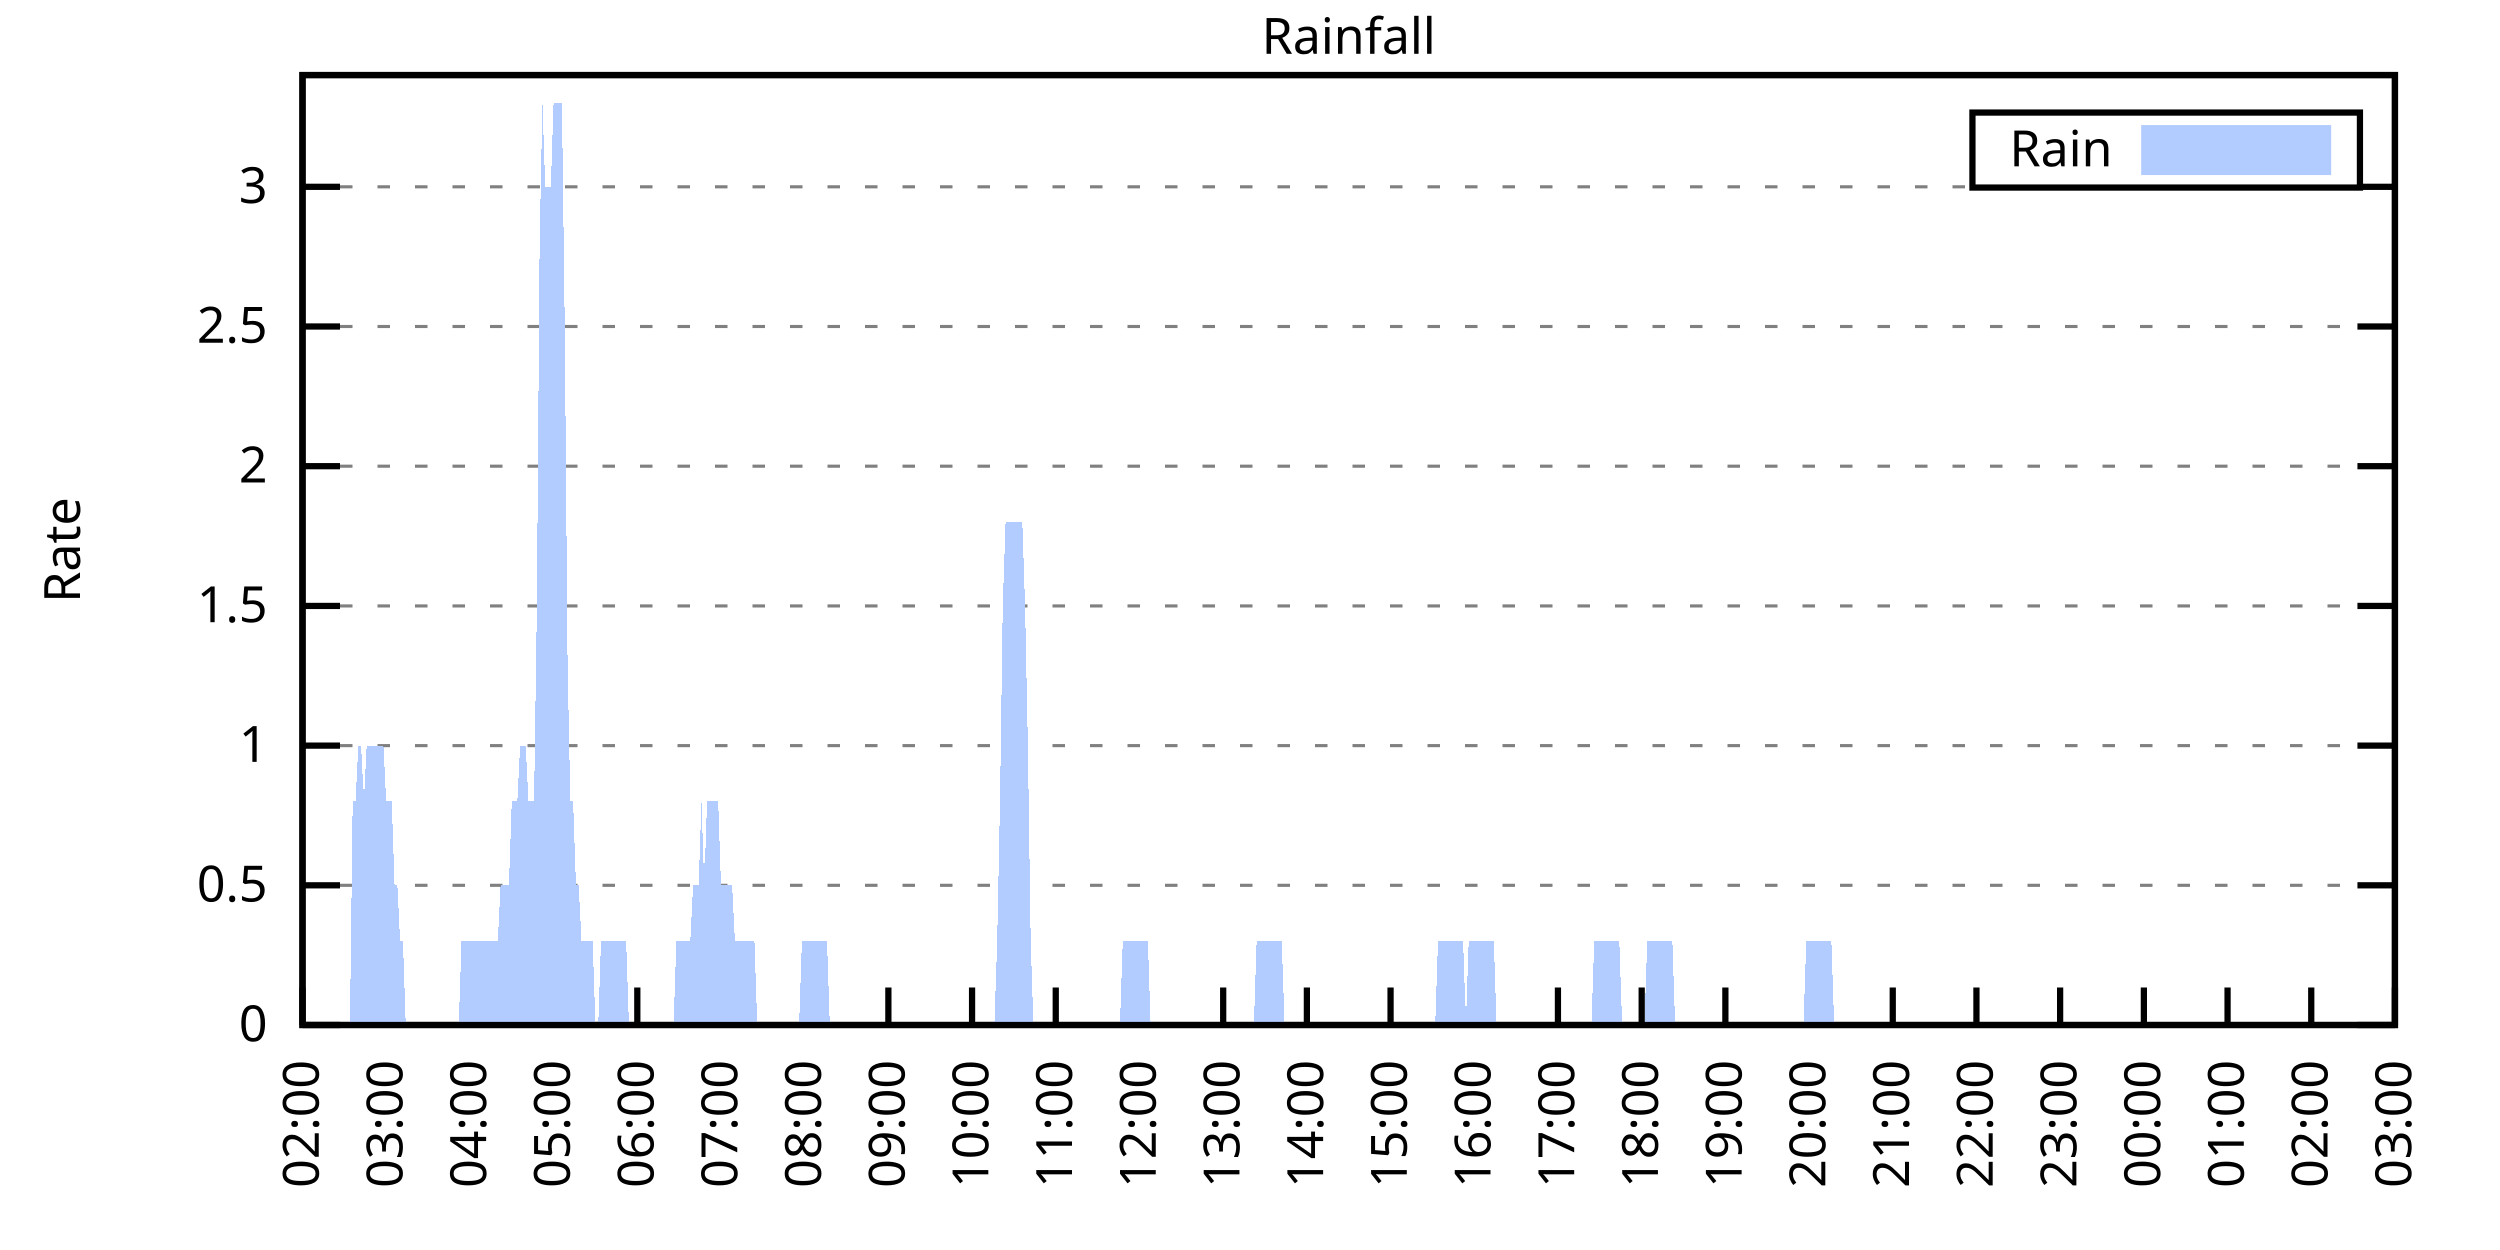
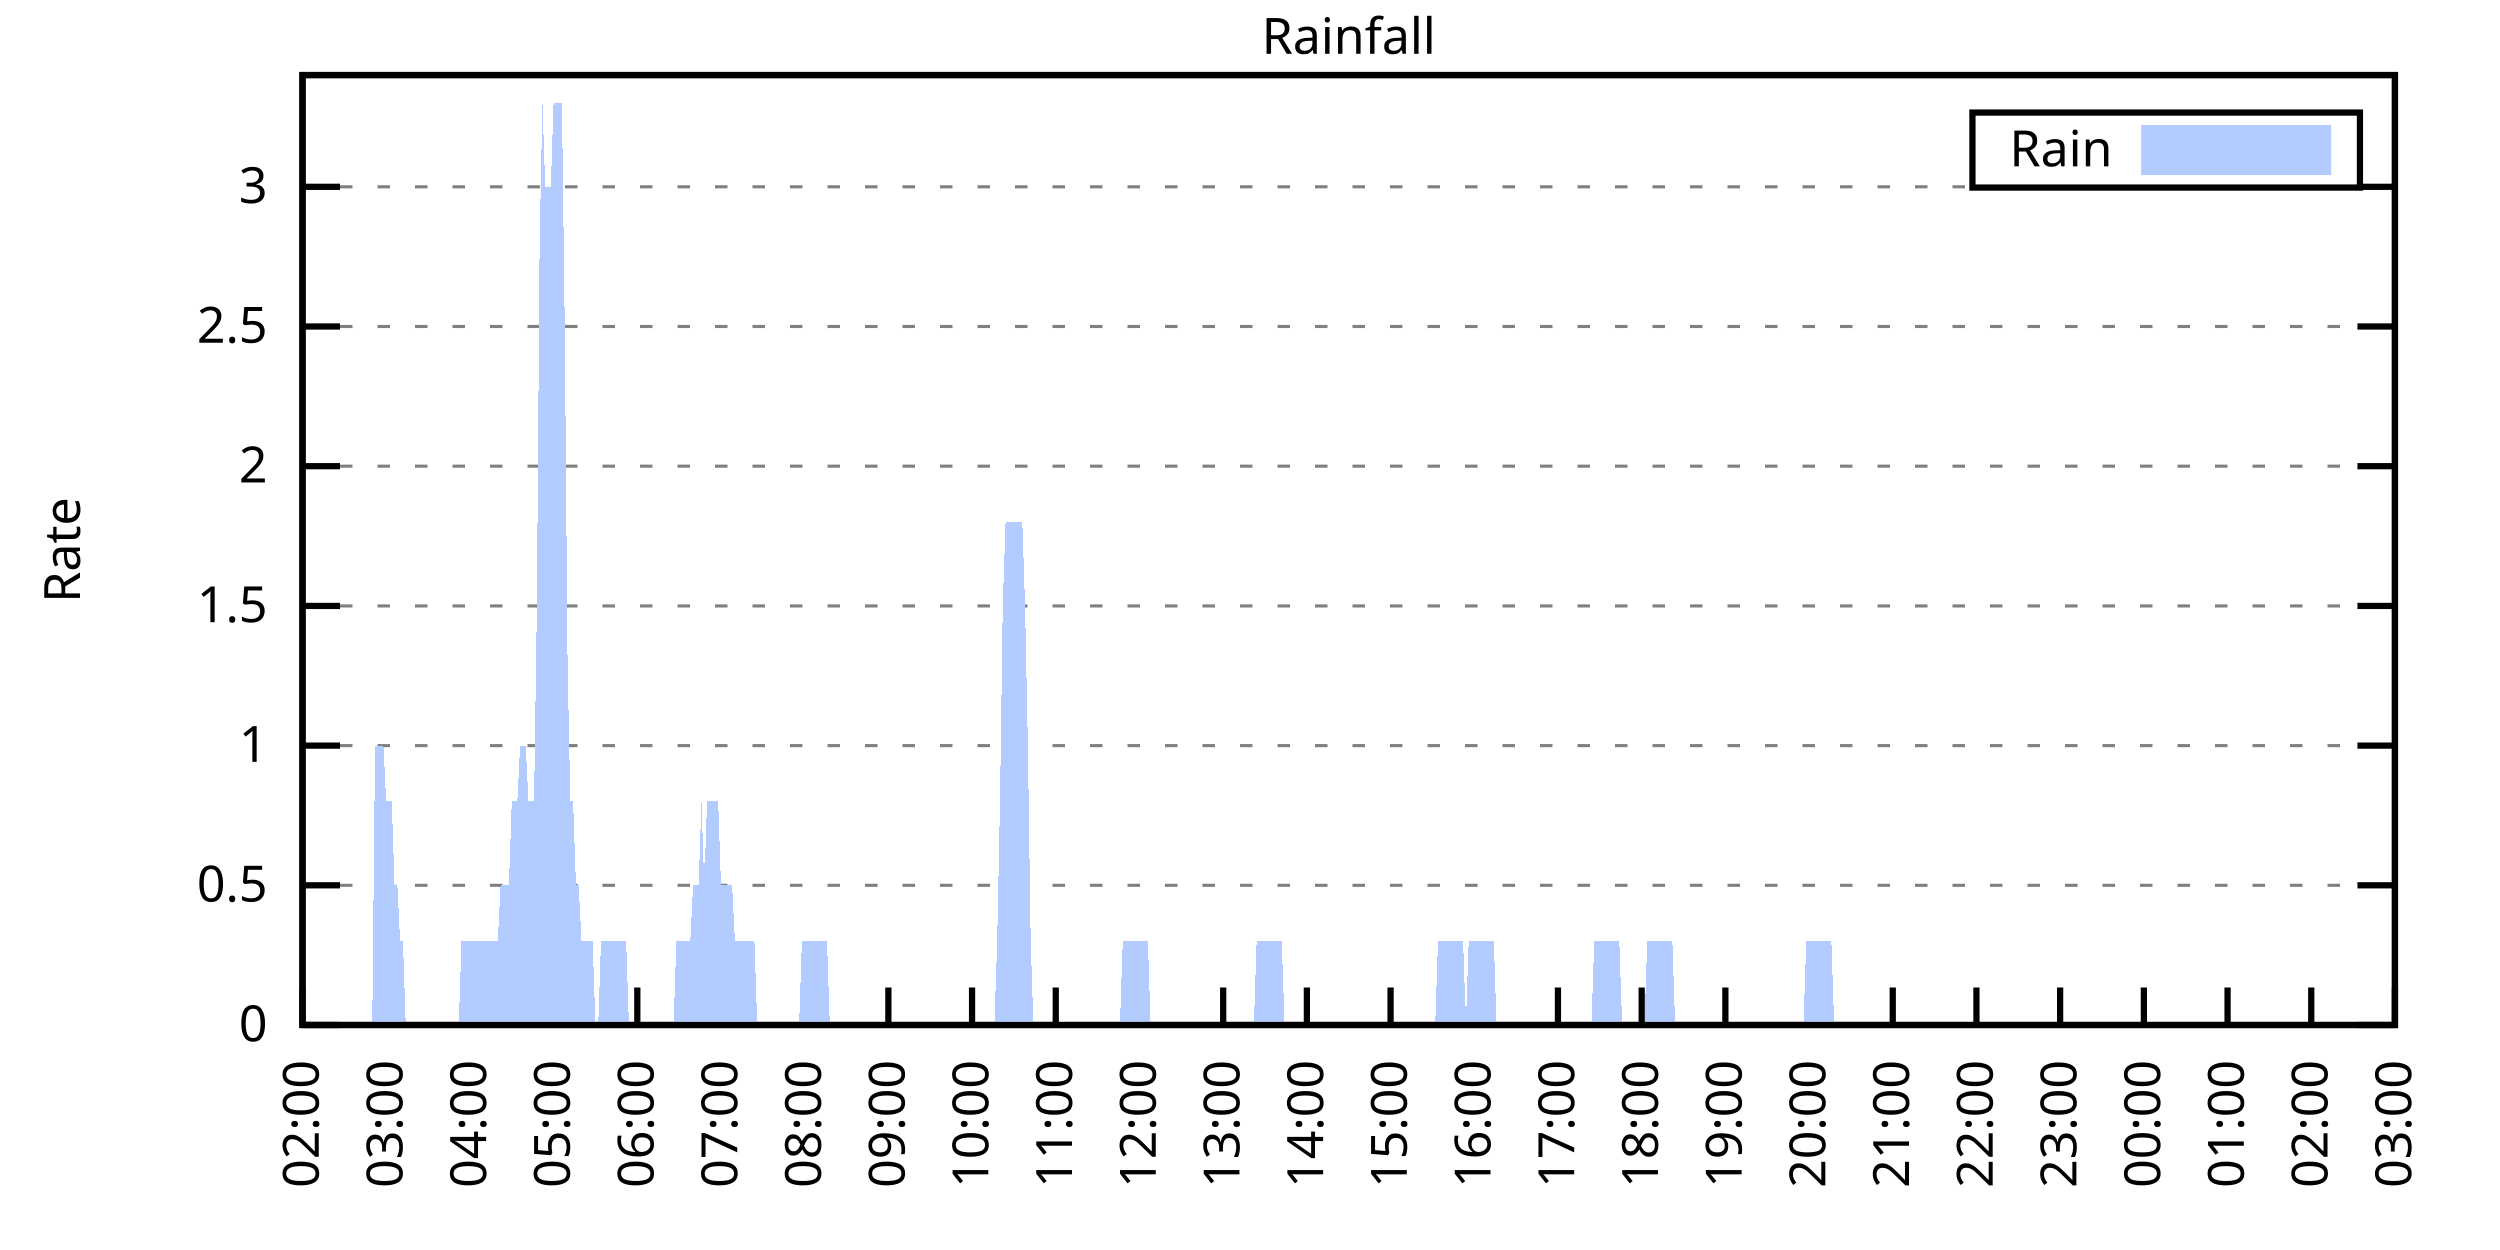
<svg xmlns="http://www.w3.org/2000/svg" xmlns:xlink="http://www.w3.org/1999/xlink" width="400" height="200" viewBox="0 0 400 200">
  <g id="gnuplot_canvas">
    <rect x="0" y="0" width="400" height="200" fill="none" />
    <defs>
      <circle id="gpDot" r="0.5" stroke-width="0.5" stroke="currentColor" />
      <path id="gpPt0" stroke-width="0.333" stroke="currentColor" d="M-1,0 h2 M0,-1 v2" />
      <path id="gpPt1" stroke-width="0.333" stroke="currentColor" d="M-1,-1 L1,1 M1,-1 L-1,1" />
      <path id="gpPt2" stroke-width="0.333" stroke="currentColor" d="M-1,0 L1,0 M0,-1 L0,1 M-1,-1 L1,1 M-1,1 L1,-1" />
      <rect id="gpPt3" stroke-width="0.333" stroke="currentColor" x="-1" y="-1" width="2" height="2" />
      <rect id="gpPt4" stroke-width="0.333" stroke="currentColor" fill="currentColor" x="-1" y="-1" width="2" height="2" />
      <circle id="gpPt5" stroke-width="0.333" stroke="currentColor" cx="0" cy="0" r="1" />
      <use xlink:href="#gpPt5" id="gpPt6" fill="currentColor" stroke="none" />
      <path id="gpPt7" stroke-width="0.333" stroke="currentColor" d="M0,-1.33 L-1.33,0.67 L1.33,0.67 z" />
      <use xlink:href="#gpPt7" id="gpPt8" fill="currentColor" stroke="none" />
      <use xlink:href="#gpPt7" id="gpPt9" stroke="currentColor" transform="rotate(180)" />
      <use xlink:href="#gpPt9" id="gpPt10" fill="currentColor" stroke="none" />
      <use xlink:href="#gpPt3" id="gpPt11" stroke="currentColor" transform="rotate(45)" />
      <use xlink:href="#gpPt11" id="gpPt12" fill="currentColor" stroke="none" />
      <path id="gpPt13" stroke-width="0.333" stroke="currentColor" d="M0,1.330 L1.265,0.411 L0.782,-1.067 L-0.782,-1.076 L-1.265,0.411 z" />
      <use xlink:href="#gpPt13" id="gpPt14" fill="currentColor" stroke="none" />
      <filter id="textbox" filterUnits="objectBoundingBox" x="0" y="0" height="1" width="1">
        <feFlood flood-color="white" flood-opacity="1" result="bgnd" />
        <feComposite in="SourceGraphic" in2="bgnd" operator="atop" />
      </filter>
      <filter id="greybox" filterUnits="objectBoundingBox" x="0" y="0" height="1" width="1">
        <feFlood flood-color="lightgrey" flood-opacity="1" result="grey" />
        <feComposite in="SourceGraphic" in2="grey" operator="atop" />
      </filter>
    </defs>
    <g fill="none" color="white" stroke="currentColor" stroke-width="1.00" stroke-linecap="butt" stroke-linejoin="miter">
</g>
    <g fill="none" color="black" stroke="currentColor" stroke-width="1.00" stroke-linecap="butt" stroke-linejoin="miter">
      <g stroke="none" shape-rendering="crispEdges">
        <polygon fill="rgb(255, 255, 255)" points="48.40,164.00 383.18,164.00 383.18,12.02 48.40,12.02 " />
      </g>
    </g>
    <g fill="none" color="black" stroke="currentColor" stroke-width="1.00" stroke-linecap="butt" stroke-linejoin="miter">
</g>
    <g fill="none" color="black" stroke="black" stroke-width="0.50" stroke-linecap="butt" stroke-linejoin="miter">
</g>
    <g fill="none" color="gray" stroke="currentColor" stroke-width="0.50" stroke-linecap="butt" stroke-linejoin="miter">
      <path stroke="gray" stroke-dasharray="2,4" class="gridline" d="M48.40,164.00 L383.19,164.00  " />
    </g>
    <g fill="none" color="gray" stroke="gray" stroke-width="1.00" stroke-linecap="butt" stroke-linejoin="miter">
</g>
    <g fill="none" color="black" stroke="currentColor" stroke-width="1.00" stroke-linecap="butt" stroke-linejoin="miter">
      <path stroke="black" d="M48.40,164.00 L54.40,164.00 M383.19,164.00 L377.19,164.00  " />
      <g transform="translate(42.80,166.60)" stroke="none" fill="black" font-family="Sans" font-size="8.00" text-anchor="end">
        <text>
          <tspan font-family="Sans"> 0</tspan>
        </text>
      </g>
    </g>
    <g fill="none" color="black" stroke="currentColor" stroke-width="1.00" stroke-linecap="butt" stroke-linejoin="miter">
</g>
    <g fill="none" color="black" stroke="black" stroke-width="0.50" stroke-linecap="butt" stroke-linejoin="miter">
</g>
    <g fill="none" color="gray" stroke="currentColor" stroke-width="0.50" stroke-linecap="butt" stroke-linejoin="miter">
      <path stroke="gray" stroke-dasharray="2,4" class="gridline" d="M48.40,141.65 L383.19,141.65  " />
    </g>
    <g fill="none" color="gray" stroke="gray" stroke-width="1.00" stroke-linecap="butt" stroke-linejoin="miter">
</g>
    <g fill="none" color="black" stroke="currentColor" stroke-width="1.00" stroke-linecap="butt" stroke-linejoin="miter">
      <path stroke="black" d="M48.40,141.65 L54.40,141.65 M383.19,141.65 L377.19,141.65  " />
      <g transform="translate(42.80,144.25)" stroke="none" fill="black" font-family="Sans" font-size="8.00" text-anchor="end">
        <text>
          <tspan font-family="Sans"> 0.5</tspan>
        </text>
      </g>
    </g>
    <g fill="none" color="black" stroke="currentColor" stroke-width="1.00" stroke-linecap="butt" stroke-linejoin="miter">
</g>
    <g fill="none" color="black" stroke="black" stroke-width="0.50" stroke-linecap="butt" stroke-linejoin="miter">
</g>
    <g fill="none" color="gray" stroke="currentColor" stroke-width="0.50" stroke-linecap="butt" stroke-linejoin="miter">
      <path stroke="gray" stroke-dasharray="2,4" class="gridline" d="M48.40,119.30 L383.19,119.30  " />
    </g>
    <g fill="none" color="gray" stroke="gray" stroke-width="1.00" stroke-linecap="butt" stroke-linejoin="miter">
</g>
    <g fill="none" color="black" stroke="currentColor" stroke-width="1.00" stroke-linecap="butt" stroke-linejoin="miter">
      <path stroke="black" d="M48.40,119.30 L54.40,119.30 M383.19,119.30 L377.19,119.30  " />
      <g transform="translate(42.80,121.90)" stroke="none" fill="black" font-family="Sans" font-size="8.00" text-anchor="end">
        <text>
          <tspan font-family="Sans"> 1</tspan>
        </text>
      </g>
    </g>
    <g fill="none" color="black" stroke="currentColor" stroke-width="1.00" stroke-linecap="butt" stroke-linejoin="miter">
</g>
    <g fill="none" color="black" stroke="black" stroke-width="0.50" stroke-linecap="butt" stroke-linejoin="miter">
</g>
    <g fill="none" color="gray" stroke="currentColor" stroke-width="0.50" stroke-linecap="butt" stroke-linejoin="miter">
      <path stroke="gray" stroke-dasharray="2,4" class="gridline" d="M48.40,96.95 L383.19,96.95  " />
    </g>
    <g fill="none" color="gray" stroke="gray" stroke-width="1.00" stroke-linecap="butt" stroke-linejoin="miter">
</g>
    <g fill="none" color="black" stroke="currentColor" stroke-width="1.00" stroke-linecap="butt" stroke-linejoin="miter">
      <path stroke="black" d="M48.40,96.95 L54.40,96.95 M383.19,96.95 L377.19,96.95  " />
      <g transform="translate(42.80,99.55)" stroke="none" fill="black" font-family="Sans" font-size="8.00" text-anchor="end">
        <text>
          <tspan font-family="Sans"> 1.5</tspan>
        </text>
      </g>
    </g>
    <g fill="none" color="black" stroke="currentColor" stroke-width="1.00" stroke-linecap="butt" stroke-linejoin="miter">
</g>
    <g fill="none" color="black" stroke="black" stroke-width="0.50" stroke-linecap="butt" stroke-linejoin="miter">
</g>
    <g fill="none" color="gray" stroke="currentColor" stroke-width="0.50" stroke-linecap="butt" stroke-linejoin="miter">
      <path stroke="gray" stroke-dasharray="2,4" class="gridline" d="M48.40,74.59 L383.19,74.59  " />
    </g>
    <g fill="none" color="gray" stroke="gray" stroke-width="1.00" stroke-linecap="butt" stroke-linejoin="miter">
</g>
    <g fill="none" color="black" stroke="currentColor" stroke-width="1.00" stroke-linecap="butt" stroke-linejoin="miter">
      <path stroke="black" d="M48.40,74.59 L54.40,74.59 M383.19,74.59 L377.19,74.59  " />
      <g transform="translate(42.80,77.19)" stroke="none" fill="black" font-family="Sans" font-size="8.00" text-anchor="end">
        <text>
          <tspan font-family="Sans"> 2</tspan>
        </text>
      </g>
    </g>
    <g fill="none" color="black" stroke="currentColor" stroke-width="1.00" stroke-linecap="butt" stroke-linejoin="miter">
</g>
    <g fill="none" color="black" stroke="black" stroke-width="0.50" stroke-linecap="butt" stroke-linejoin="miter">
</g>
    <g fill="none" color="gray" stroke="currentColor" stroke-width="0.50" stroke-linecap="butt" stroke-linejoin="miter">
      <path stroke="gray" stroke-dasharray="2,4" class="gridline" d="M48.40,52.24 L383.19,52.24  " />
    </g>
    <g fill="none" color="gray" stroke="gray" stroke-width="1.00" stroke-linecap="butt" stroke-linejoin="miter">
</g>
    <g fill="none" color="black" stroke="currentColor" stroke-width="1.00" stroke-linecap="butt" stroke-linejoin="miter">
      <path stroke="black" d="M48.40,52.24 L54.40,52.24 M383.19,52.24 L377.19,52.24  " />
      <g transform="translate(42.80,54.84)" stroke="none" fill="black" font-family="Sans" font-size="8.00" text-anchor="end">
        <text>
          <tspan font-family="Sans"> 2.5</tspan>
        </text>
      </g>
    </g>
    <g fill="none" color="black" stroke="currentColor" stroke-width="1.00" stroke-linecap="butt" stroke-linejoin="miter">
</g>
    <g fill="none" color="black" stroke="black" stroke-width="0.50" stroke-linecap="butt" stroke-linejoin="miter">
</g>
    <g fill="none" color="gray" stroke="currentColor" stroke-width="0.50" stroke-linecap="butt" stroke-linejoin="miter">
      <path stroke="gray" stroke-dasharray="2,4" class="gridline" d="M48.40,29.89 L315.59,29.89 M377.59,29.89 L383.19,29.89  " />
    </g>
    <g fill="none" color="gray" stroke="gray" stroke-width="1.00" stroke-linecap="butt" stroke-linejoin="miter">
</g>
    <g fill="none" color="black" stroke="currentColor" stroke-width="1.00" stroke-linecap="butt" stroke-linejoin="miter">
      <path stroke="black" d="M48.40,29.89 L54.40,29.89 M383.19,29.89 L377.19,29.89  " />
      <g transform="translate(42.80,32.49)" stroke="none" fill="black" font-family="Sans" font-size="8.00" text-anchor="end">
        <text>
          <tspan font-family="Sans"> 3</tspan>
        </text>
      </g>
    </g>
    <g fill="none" color="black" stroke="currentColor" stroke-width="1.00" stroke-linecap="butt" stroke-linejoin="miter">
      <path stroke="black" d="M48.40,164.00 L48.40,158.00  " />
      <g transform="translate(51.00,169.60) rotate(270.00)" stroke="none" fill="black" font-family="Sans" font-size="8.00" text-anchor="end">
        <text>
          <tspan font-family="Sans">02:00</tspan>
        </text>
      </g>
    </g>
    <g fill="none" color="black" stroke="currentColor" stroke-width="1.00" stroke-linecap="butt" stroke-linejoin="miter">
      <path stroke="black" d="M61.79,164.00 L61.79,158.00  " />
      <g transform="translate(64.39,169.60) rotate(270.00)" stroke="none" fill="black" font-family="Sans" font-size="8.00" text-anchor="end">
        <text>
          <tspan font-family="Sans">03:00</tspan>
        </text>
      </g>
    </g>
    <g fill="none" color="black" stroke="currentColor" stroke-width="1.00" stroke-linecap="butt" stroke-linejoin="miter">
      <path stroke="black" d="M75.18,164.00 L75.18,158.00  " />
      <g transform="translate(77.78,169.60) rotate(270.00)" stroke="none" fill="black" font-family="Sans" font-size="8.00" text-anchor="end">
        <text>
          <tspan font-family="Sans">04:00</tspan>
        </text>
      </g>
    </g>
    <g fill="none" color="black" stroke="currentColor" stroke-width="1.00" stroke-linecap="butt" stroke-linejoin="miter">
      <path stroke="black" d="M88.57,164.00 L88.57,158.00  " />
      <g transform="translate(91.17,169.60) rotate(270.00)" stroke="none" fill="black" font-family="Sans" font-size="8.00" text-anchor="end">
        <text>
          <tspan font-family="Sans">05:00</tspan>
        </text>
      </g>
    </g>
    <g fill="none" color="black" stroke="currentColor" stroke-width="1.00" stroke-linecap="butt" stroke-linejoin="miter">
      <path stroke="black" d="M101.97,164.00 L101.97,158.00  " />
      <g transform="translate(104.57,169.60) rotate(270.00)" stroke="none" fill="black" font-family="Sans" font-size="8.00" text-anchor="end">
        <text>
          <tspan font-family="Sans">06:00</tspan>
        </text>
      </g>
    </g>
    <g fill="none" color="black" stroke="currentColor" stroke-width="1.00" stroke-linecap="butt" stroke-linejoin="miter">
      <path stroke="black" d="M115.36,164.00 L115.36,158.00  " />
      <g transform="translate(117.96,169.60) rotate(270.00)" stroke="none" fill="black" font-family="Sans" font-size="8.00" text-anchor="end">
        <text>
          <tspan font-family="Sans">07:00</tspan>
        </text>
      </g>
    </g>
    <g fill="none" color="black" stroke="currentColor" stroke-width="1.00" stroke-linecap="butt" stroke-linejoin="miter">
      <path stroke="black" d="M128.75,164.00 L128.75,158.00  " />
      <g transform="translate(131.35,169.60) rotate(270.00)" stroke="none" fill="black" font-family="Sans" font-size="8.00" text-anchor="end">
        <text>
          <tspan font-family="Sans">08:00</tspan>
        </text>
      </g>
    </g>
    <g fill="none" color="black" stroke="currentColor" stroke-width="1.00" stroke-linecap="butt" stroke-linejoin="miter">
      <path stroke="black" d="M142.14,164.00 L142.14,158.00  " />
      <g transform="translate(144.74,169.60) rotate(270.00)" stroke="none" fill="black" font-family="Sans" font-size="8.00" text-anchor="end">
        <text>
          <tspan font-family="Sans">09:00</tspan>
        </text>
      </g>
    </g>
    <g fill="none" color="black" stroke="currentColor" stroke-width="1.00" stroke-linecap="butt" stroke-linejoin="miter">
      <path stroke="black" d="M155.53,164.00 L155.53,158.00  " />
      <g transform="translate(158.13,169.60) rotate(270.00)" stroke="none" fill="black" font-family="Sans" font-size="8.00" text-anchor="end">
        <text>
          <tspan font-family="Sans">10:00</tspan>
        </text>
      </g>
    </g>
    <g fill="none" color="black" stroke="currentColor" stroke-width="1.00" stroke-linecap="butt" stroke-linejoin="miter">
      <path stroke="black" d="M168.92,164.00 L168.92,158.00  " />
      <g transform="translate(171.52,169.60) rotate(270.00)" stroke="none" fill="black" font-family="Sans" font-size="8.00" text-anchor="end">
        <text>
          <tspan font-family="Sans">11:00</tspan>
        </text>
      </g>
    </g>
    <g fill="none" color="black" stroke="currentColor" stroke-width="1.00" stroke-linecap="butt" stroke-linejoin="miter">
      <path stroke="black" d="M182.32,164.00 L182.32,158.00  " />
      <g transform="translate(184.92,169.60) rotate(270.00)" stroke="none" fill="black" font-family="Sans" font-size="8.00" text-anchor="end">
        <text>
          <tspan font-family="Sans">12:00</tspan>
        </text>
      </g>
    </g>
    <g fill="none" color="black" stroke="currentColor" stroke-width="1.00" stroke-linecap="butt" stroke-linejoin="miter">
      <path stroke="black" d="M195.71,164.00 L195.71,158.00  " />
      <g transform="translate(198.31,169.60) rotate(270.00)" stroke="none" fill="black" font-family="Sans" font-size="8.00" text-anchor="end">
        <text>
          <tspan font-family="Sans">13:00</tspan>
        </text>
      </g>
    </g>
    <g fill="none" color="black" stroke="currentColor" stroke-width="1.00" stroke-linecap="butt" stroke-linejoin="miter">
      <path stroke="black" d="M209.10,164.00 L209.10,158.00  " />
      <g transform="translate(211.70,169.60) rotate(270.00)" stroke="none" fill="black" font-family="Sans" font-size="8.00" text-anchor="end">
        <text>
          <tspan font-family="Sans">14:00</tspan>
        </text>
      </g>
    </g>
    <g fill="none" color="black" stroke="currentColor" stroke-width="1.00" stroke-linecap="butt" stroke-linejoin="miter">
      <path stroke="black" d="M222.49,164.00 L222.49,158.00  " />
      <g transform="translate(225.09,169.60) rotate(270.00)" stroke="none" fill="black" font-family="Sans" font-size="8.00" text-anchor="end">
        <text>
          <tspan font-family="Sans">15:00</tspan>
        </text>
      </g>
    </g>
    <g fill="none" color="black" stroke="currentColor" stroke-width="1.00" stroke-linecap="butt" stroke-linejoin="miter">
      <path stroke="black" d="M235.88,164.00 L235.88,158.00  " />
      <g transform="translate(238.48,169.60) rotate(270.00)" stroke="none" fill="black" font-family="Sans" font-size="8.00" text-anchor="end">
        <text>
          <tspan font-family="Sans">16:00</tspan>
        </text>
      </g>
    </g>
    <g fill="none" color="black" stroke="currentColor" stroke-width="1.00" stroke-linecap="butt" stroke-linejoin="miter">
      <path stroke="black" d="M249.27,164.00 L249.27,158.00  " />
      <g transform="translate(251.87,169.60) rotate(270.00)" stroke="none" fill="black" font-family="Sans" font-size="8.00" text-anchor="end">
        <text>
          <tspan font-family="Sans">17:00</tspan>
        </text>
      </g>
    </g>
    <g fill="none" color="black" stroke="currentColor" stroke-width="1.00" stroke-linecap="butt" stroke-linejoin="miter">
      <path stroke="black" d="M262.67,164.00 L262.67,158.00  " />
      <g transform="translate(265.27,169.60) rotate(270.00)" stroke="none" fill="black" font-family="Sans" font-size="8.00" text-anchor="end">
        <text>
          <tspan font-family="Sans">18:00</tspan>
        </text>
      </g>
    </g>
    <g fill="none" color="black" stroke="currentColor" stroke-width="1.00" stroke-linecap="butt" stroke-linejoin="miter">
      <path stroke="black" d="M276.06,164.00 L276.06,158.00  " />
      <g transform="translate(278.66,169.60) rotate(270.00)" stroke="none" fill="black" font-family="Sans" font-size="8.00" text-anchor="end">
        <text>
          <tspan font-family="Sans">19:00</tspan>
        </text>
      </g>
    </g>
    <g fill="none" color="black" stroke="currentColor" stroke-width="1.00" stroke-linecap="butt" stroke-linejoin="miter">
      <path stroke="black" d="M289.45,164.00 L289.45,158.00  " />
      <g transform="translate(292.05,169.60) rotate(270.00)" stroke="none" fill="black" font-family="Sans" font-size="8.00" text-anchor="end">
        <text>
          <tspan font-family="Sans">20:00</tspan>
        </text>
      </g>
    </g>
    <g fill="none" color="black" stroke="currentColor" stroke-width="1.00" stroke-linecap="butt" stroke-linejoin="miter">
      <path stroke="black" d="M302.84,164.00 L302.84,158.00  " />
      <g transform="translate(305.44,169.60) rotate(270.00)" stroke="none" fill="black" font-family="Sans" font-size="8.00" text-anchor="end">
        <text>
          <tspan font-family="Sans">21:00</tspan>
        </text>
      </g>
    </g>
    <g fill="none" color="black" stroke="currentColor" stroke-width="1.00" stroke-linecap="butt" stroke-linejoin="miter">
      <path stroke="black" d="M316.23,164.00 L316.23,158.00  " />
      <g transform="translate(318.83,169.60) rotate(270.00)" stroke="none" fill="black" font-family="Sans" font-size="8.00" text-anchor="end">
        <text>
          <tspan font-family="Sans">22:00</tspan>
        </text>
      </g>
    </g>
    <g fill="none" color="black" stroke="currentColor" stroke-width="1.00" stroke-linecap="butt" stroke-linejoin="miter">
      <path stroke="black" d="M329.62,164.00 L329.62,158.00  " />
      <g transform="translate(332.22,169.60) rotate(270.00)" stroke="none" fill="black" font-family="Sans" font-size="8.00" text-anchor="end">
        <text>
          <tspan font-family="Sans">23:00</tspan>
        </text>
      </g>
    </g>
    <g fill="none" color="black" stroke="currentColor" stroke-width="1.00" stroke-linecap="butt" stroke-linejoin="miter">
      <path stroke="black" d="M343.02,164.00 L343.02,158.00  " />
      <g transform="translate(345.62,169.60) rotate(270.00)" stroke="none" fill="black" font-family="Sans" font-size="8.00" text-anchor="end">
        <text>
          <tspan font-family="Sans">00:00</tspan>
        </text>
      </g>
    </g>
    <g fill="none" color="black" stroke="currentColor" stroke-width="1.00" stroke-linecap="butt" stroke-linejoin="miter">
      <path stroke="black" d="M356.41,164.00 L356.41,158.00  " />
      <g transform="translate(359.01,169.60) rotate(270.00)" stroke="none" fill="black" font-family="Sans" font-size="8.00" text-anchor="end">
        <text>
          <tspan font-family="Sans">01:00</tspan>
        </text>
      </g>
    </g>
    <g fill="none" color="black" stroke="currentColor" stroke-width="1.00" stroke-linecap="butt" stroke-linejoin="miter">
      <path stroke="black" d="M369.80,164.00 L369.80,158.00  " />
      <g transform="translate(372.40,169.60) rotate(270.00)" stroke="none" fill="black" font-family="Sans" font-size="8.00" text-anchor="end">
        <text>
          <tspan font-family="Sans">02:00</tspan>
        </text>
      </g>
    </g>
    <g fill="none" color="black" stroke="currentColor" stroke-width="1.00" stroke-linecap="butt" stroke-linejoin="miter">
      <path stroke="black" d="M383.19,164.00 L383.19,158.00  " />
      <g transform="translate(385.79,169.60) rotate(270.00)" stroke="none" fill="black" font-family="Sans" font-size="8.00" text-anchor="end">
        <text>
          <tspan font-family="Sans">03:00</tspan>
        </text>
      </g>
    </g>
    <g fill="none" color="black" stroke="currentColor" stroke-width="1.00" stroke-linecap="butt" stroke-linejoin="miter">
</g>
    <g fill="none" color="black" stroke="currentColor" stroke-width="1.00" stroke-linecap="butt" stroke-linejoin="miter">
      <path stroke="black" d="M48.40,12.01 L48.40,164.00 L383.19,164.00 L383.19,12.01 L48.40,12.01 Z  " />
    </g>
    <g fill="none" color="black" stroke="currentColor" stroke-width="1.00" stroke-linecap="butt" stroke-linejoin="miter">
</g>
    <g fill="none" color="black" stroke="currentColor" stroke-width="1.00" stroke-linecap="butt" stroke-linejoin="miter">
      <path stroke="black" d="M315.59,30.01 L315.59,18.01 L377.59,18.01 L377.59,30.01 L315.59,30.01 Z  " />
    </g>
    <g id="Rainfall_plot_1">
      <g fill="none" color="white" stroke="black" stroke-width="2.00" stroke-linecap="butt" stroke-linejoin="miter">
</g>
      <g fill="none" color="black" stroke="currentColor" stroke-width="2.00" stroke-linecap="butt" stroke-linejoin="miter">
        <g transform="translate(337.99,26.61)" stroke="none" fill="black" font-family="Sans" font-size="8.00" text-anchor="end">
          <text>
            <tspan font-family="Sans">Rain</tspan>
          </text>
        </g>
      </g>
      <g fill="none" color="black" stroke="currentColor" stroke-width="2.00" stroke-linecap="butt" stroke-linejoin="miter">
        <g stroke="none" shape-rendering="crispEdges">
          <polygon fill="rgb(178, 204, 255)" points="343.59,27.01 371.99,27.01 371.99,21.01 343.59,21.01 " />
        </g>
        <path stroke="rgb(178, 204, 255)" d="M343.59,27.01 L371.99,27.01 L371.99,21.01 L343.59,21.01 L343.59,27.01 Z  " />
      </g>
      <g fill="none" color="black" stroke="currentColor" stroke-width="2.00" stroke-linecap="butt" stroke-linejoin="miter">
        <g stroke="none" shape-rendering="crispEdges">
-           <polygon fill="rgb(178, 204, 255)" points="51.97,164.00 52.42,164.00 52.86,164.00 53.31,164.00 53.76,164.00 54.20,164.00 54.65,164.00 55.10,164.00 55.54,164.00 55.99,164.00 56.43,128.24 56.88,128.24 57.33,119.30 57.77,119.30 58.22,128.24 58.67,119.30 59.11,119.30 59.56,119.30 60.01,119.30 60.45,119.30 60.90,119.30 61.35,119.30 61.79,128.24 62.24,128.24 62.68,128.24 63.13,141.65 63.58,141.65 64.02,150.59 64.47,150.59 64.92,164.00 65.36,164.00 65.81,164.00 66.26,164.00 66.70,164.00 67.15,164.00 67.59,164.00 68.04,164.00 68.49,164.00 68.93,164.00 69.38,164.00 69.83,164.00 70.27,164.00 70.72,164.00 71.17,164.00 71.61,164.00 72.06,164.00 72.50,164.00 72.95,164.00 73.40,164.00 73.84,150.59 74.29,150.59 74.74,150.59 75.18,150.59 75.63,150.59 76.08,150.59 76.52,150.59 76.97,150.59 77.42,150.59 77.86,150.59 78.31,150.59 78.75,150.59 79.20,150.59 79.65,150.59 80.09,141.65 80.54,141.65 80.99,141.65 81.43,141.65 81.88,128.24 82.33,128.24 82.77,128.24 83.22,119.30 83.66,119.30 84.11,119.30 84.56,128.24 85.00,128.24 85.45,128.24 85.90,96.95 86.34,38.83 86.79,16.48 87.24,29.89 87.68,29.89 88.13,29.89 88.57,16.48 89.02,16.48 89.47,16.48 89.91,16.48 90.36,52.24 90.81,105.89 91.25,128.24 91.70,128.24 92.15,141.65 92.59,141.65 93.04,150.59 93.49,150.59 93.93,150.59 94.38,150.59 94.82,150.59 95.27,164.00 95.72,164.00 96.16,150.59 96.61,150.59 97.06,150.59 97.50,150.59 97.95,150.59 98.40,150.59 98.84,150.59 99.29,150.59 99.73,150.59 100.18,150.59 100.63,164.00 101.07,164.00 101.52,164.00 101.97,164.00 102.41,164.00 102.86,164.00 103.31,164.00 103.75,164.00 104.20,164.00 104.64,164.00 105.09,164.00 105.54,164.00 105.98,164.00 106.43,164.00 106.88,164.00 107.32,164.00 107.77,164.00 108.22,150.59 108.66,150.59 109.11,150.59 109.55,150.59 110.00,150.59 110.45,150.59 110.89,141.65 111.34,141.65 111.79,141.65 112.23,128.24 112.68,141.65 113.13,128.24 113.57,128.24 114.02,128.24 114.47,128.24 114.91,128.24 115.36,141.65 115.80,141.65 116.25,141.65 116.70,141.65 117.14,141.65 117.59,150.59 118.04,150.59 118.48,150.59 118.93,150.59 119.38,150.59 119.82,150.59 120.27,150.59 120.71,150.59 121.16,164.00 121.61,164.00 122.05,164.00 122.50,164.00 122.95,164.00 123.39,164.00 123.84,164.00 124.29,164.00 124.73,164.00 125.18,164.00 125.62,164.00 126.07,164.00 126.52,164.00 126.96,164.00 127.41,164.00 127.86,164.00 128.30,150.59 128.75,150.59 129.20,150.59 129.64,150.59 130.09,150.59 130.54,150.59 130.98,150.59 131.43,150.59 131.87,150.59 132.32,150.59 132.77,164.00 133.21,164.00 133.66,164.00 134.11,164.00 134.55,164.00 135.00,164.00 135.45,164.00 135.89,164.00 136.34,164.00 136.78,164.00 137.23,164.00 137.68,164.00 138.12,164.00 138.57,164.00 139.02,164.00 139.46,164.00 139.91,164.00 140.36,164.00 140.80,164.00 141.25,164.00 141.69,164.00 142.14,164.00 142.59,164.00 143.03,164.00 143.48,164.00 143.93,164.00 144.37,164.00 144.82,164.00 145.27,164.00 145.71,164.00 146.16,164.00 146.61,164.00 147.05,164.00 147.50,164.00 147.94,164.00 148.39,164.00 148.84,164.00 149.28,164.00 149.73,164.00 150.18,164.00 150.62,164.00 151.07,164.00 151.52,164.00 151.96,164.00 152.41,164.00 152.85,164.00 153.30,164.00 153.75,164.00 154.19,164.00 154.64,164.00 155.09,164.00 155.53,164.00 155.98,164.00 156.43,164.00 156.87,164.00 157.32,164.00 157.76,164.00 158.21,164.00 158.66,164.00 159.10,164.00 159.55,150.59 160.00,128.24 160.44,96.95 160.89,83.53 161.34,83.53 161.78,83.53 162.23,83.53 162.67,83.53 163.12,83.53 163.57,83.53 164.01,96.95 164.46,119.30 164.91,150.59 165.35,164.00 165.80,164.00 166.25,164.00 166.69,164.00 167.14,164.00 167.59,164.00 168.03,164.00 168.48,164.00 168.92,164.00 169.37,164.00 169.82,164.00 170.26,164.00 170.71,164.00 171.16,164.00 171.60,164.00 172.05,164.00 172.50,164.00 172.94,164.00 173.39,164.00 173.83,164.00 174.28,164.00 174.73,164.00 175.17,164.00 175.62,164.00 176.07,164.00 176.51,164.00 176.96,164.00 177.41,164.00 177.85,164.00 178.30,164.00 178.74,164.00 179.19,164.00 179.64,150.59 180.08,150.59 180.53,150.59 180.98,150.59 181.42,150.59 181.87,150.59 182.32,150.59 182.76,150.59 183.21,150.59 183.66,150.59 184.10,164.00 184.55,164.00 184.99,164.00 185.44,164.00 185.89,164.00 186.33,164.00 186.78,164.00 187.23,164.00 187.67,164.00 188.12,164.00 188.57,164.00 189.01,164.00 189.46,164.00 189.90,164.00 190.35,164.00 190.80,164.00 191.24,164.00 191.69,164.00 192.14,164.00 192.58,164.00 193.03,164.00 193.48,164.00 193.92,164.00 194.37,164.00 194.81,164.00 195.26,164.00 195.71,164.00 196.15,164.00 196.60,164.00 197.05,164.00 197.49,164.00 197.94,164.00 198.39,164.00 198.83,164.00 199.28,164.00 199.73,164.00 200.17,164.00 200.62,164.00 201.06,150.59 201.51,150.59 201.96,150.59 202.40,150.59 202.85,150.59 203.30,150.59 203.74,150.59 204.19,150.59 204.64,150.59 205.08,150.59 205.53,164.00 205.97,164.00 206.42,164.00 206.87,164.00 207.31,164.00 207.76,164.00 208.21,164.00 208.65,164.00 209.10,164.00 209.55,164.00 209.99,164.00 210.44,164.00 210.88,164.00 211.33,164.00 211.78,164.00 212.22,164.00 212.67,164.00 213.12,164.00 213.56,164.00 214.01,164.00 214.46,164.00 214.90,164.00 215.35,164.00 215.80,164.00 216.24,164.00 216.69,164.00 217.13,164.00 217.58,164.00 218.03,164.00 218.47,164.00 218.92,164.00 219.37,164.00 219.81,164.00 220.26,164.00 220.71,164.00 221.15,164.00 221.60,164.00 222.04,164.00 222.49,164.00 222.94,164.00 223.38,164.00 223.83,164.00 224.28,164.00 224.72,164.00 225.17,164.00 225.62,164.00 226.06,164.00 226.51,164.00 226.95,164.00 227.40,164.00 227.85,164.00 228.29,164.00 228.74,164.00 229.19,164.00 229.63,164.00 230.08,150.59 230.53,150.59 230.97,150.59 231.42,150.59 231.86,150.59 232.31,150.59 232.76,150.59 233.20,150.59 233.65,150.59 234.10,150.59 234.54,164.00 234.99,150.59 235.44,150.59 235.88,150.59 236.33,150.59 236.78,150.59 237.22,150.59 237.67,150.59 238.11,150.59 238.56,150.59 239.01,150.59 239.45,164.00 239.90,164.00 240.35,164.00 240.79,164.00 241.24,164.00 241.69,164.00 242.13,164.00 242.58,164.00 243.02,164.00 243.47,164.00 243.92,164.00 244.36,164.00 244.81,164.00 245.26,164.00 245.70,164.00 246.15,164.00 246.60,164.00 247.04,164.00 247.49,164.00 247.93,164.00 248.38,164.00 248.83,164.00 249.27,164.00 249.72,164.00 250.17,164.00 250.61,164.00 251.06,164.00 251.51,164.00 251.95,164.00 252.40,164.00 252.85,164.00 253.29,164.00 253.74,164.00 254.18,164.00 254.63,164.00 255.08,150.59 255.52,150.59 255.97,150.59 256.42,150.59 256.86,150.59 257.31,150.59 257.76,150.59 258.20,150.59 258.65,150.59 259.09,150.59 259.54,164.00 259.99,164.00 260.43,164.00 260.88,164.00 261.33,164.00 261.77,164.00 262.22,164.00 262.67,164.00 263.11,164.00 263.56,150.59 264.00,150.59 264.45,150.59 264.90,150.59 265.34,150.59 265.79,150.59 266.24,150.59 266.68,150.59 267.13,150.59 267.58,150.59 268.02,164.00 268.47,164.00 268.92,164.00 269.36,164.00 269.81,164.00 270.25,164.00 270.70,164.00 271.15,164.00 271.59,164.00 272.04,164.00 272.49,164.00 272.93,164.00 273.38,164.00 273.83,164.00 274.27,164.00 274.72,164.00 275.16,164.00 275.61,164.00 276.06,164.00 276.50,164.00 276.95,164.00 277.40,164.00 277.84,164.00 278.29,164.00 278.74,164.00 279.18,164.00 279.63,164.00 280.07,164.00 280.52,164.00 280.97,164.00 281.41,164.00 281.86,164.00 282.31,164.00 282.75,164.00 283.20,164.00 283.65,164.00 284.09,164.00 284.54,164.00 284.98,164.00 285.43,164.00 285.88,164.00 286.32,164.00 286.77,164.00 287.22,164.00 287.66,164.00 288.11,164.00 288.56,164.00 289.00,150.59 289.45,150.59 289.90,150.59 290.34,150.59 290.79,150.59 291.23,150.59 291.68,150.59 292.13,150.59 292.57,150.59 293.02,150.59 293.47,164.00 293.91,164.00 294.36,164.00 294.81,164.00 295.25,164.00 295.70,164.00 296.14,164.00 296.59,164.00 297.04,164.00 297.48,164.00 297.93,164.00 298.38,164.00 298.82,164.00 299.27,164.00 299.72,164.00 300.16,164.00 300.61,164.00 301.05,164.00 301.50,164.00 301.95,164.00 302.39,164.00 302.84,164.00 303.29,164.00 303.73,164.00 304.18,164.00 304.63,164.00 305.07,164.00 305.52,164.00 305.97,164.00 306.41,164.00 306.86,164.00 307.30,164.00 307.75,164.00 308.20,164.00 308.64,164.00 309.09,164.00 309.54,164.00 309.98,164.00 310.43,164.00 310.88,164.00 311.32,164.00 311.77,164.00 312.21,164.00 312.66,164.00 313.11,164.00 313.55,164.00 314.00,164.00 314.45,164.00 314.89,164.00 315.34,164.00 315.79,164.00 316.23,164.00 316.68,164.00 317.12,164.00 317.57,164.00 318.02,164.00 318.46,164.00 318.91,164.00 319.36,164.00 319.80,164.00 320.25,164.00 320.70,164.00 321.14,164.00 321.59,164.00 322.04,164.00 322.48,164.00 322.93,164.00 323.37,164.00 323.82,164.00 324.27,164.00 324.71,164.00 325.16,164.00 325.61,164.00 326.05,164.00 326.50,164.00 326.95,164.00 327.39,164.00 327.84,164.00 328.28,164.00 328.73,164.00 329.18,164.00 329.62,164.00 330.07,164.00 330.52,164.00 330.96,164.00 331.41,164.00 331.86,164.00 332.30,164.00 332.75,164.00 333.19,164.00 333.64,164.00 334.09,164.00 334.53,164.00 334.98,164.00 335.43,164.00 335.87,164.00 336.32,164.00 336.77,164.00 337.21,164.00 337.66,164.00 338.10,164.00 338.55,164.00 339.00,164.00 339.44,164.00 339.89,164.00 340.34,164.00 340.78,164.00 341.23,164.00 341.68,164.00 342.12,164.00 342.57,164.00 343.02,164.00 343.46,164.00 343.91,164.00 344.35,164.00 344.80,164.00 345.25,164.00 345.69,164.00 346.14,164.00 346.59,164.00 347.03,164.00 347.48,164.00 347.93,164.00 348.37,164.00 348.82,164.00 349.26,164.00 349.71,164.00 350.16,164.00 350.60,164.00 351.05,164.00 351.50,164.00 351.94,164.00 352.39,164.00 352.84,164.00 353.28,164.00 353.73,164.00 354.17,164.00 354.62,164.00 355.07,164.00 355.51,164.00 355.96,164.00 356.41,164.00 356.85,164.00 357.30,164.00 357.75,164.00 358.19,164.00 358.64,164.00 359.09,164.00 359.53,164.00 359.98,164.00 360.42,164.00 360.87,164.00 361.32,164.00 361.76,164.00 362.21,164.00 362.66,164.00 363.10,164.00 363.55,164.00 364.00,164.00 364.44,164.00 364.89,164.00 365.33,164.00 365.78,164.00 366.23,164.00 366.67,164.00 367.12,164.00 367.57,164.00 368.01,164.00 368.46,164.00 368.91,164.00 369.35,164.00 369.80,164.00 370.24,164.00 370.69,164.00 371.14,164.00 371.58,164.00 372.03,164.00 372.48,164.00 372.92,164.00 372.92,164.00 51.97,164.00 " />
+           <polygon fill="rgb(178, 204, 255)" points="55.54,164.00 55.99,164.00 56.43,164.00 56.88,164.00 57.33,164.00 57.77,164.00 58.22,164.00 58.67,164.00 59.11,164.00 59.56,164.00 60.01,119.30 60.45,119.30 60.90,119.30 61.35,119.30 61.79,128.24 62.24,128.24 62.68,128.24 63.13,141.65 63.58,141.65 64.02,150.59 64.47,150.59 64.92,164.00 65.36,164.00 65.81,164.00 66.26,164.00 66.70,164.00 67.15,164.00 67.59,164.00 68.04,164.00 68.49,164.00 68.93,164.00 69.38,164.00 69.83,164.00 70.27,164.00 70.72,164.00 71.17,164.00 71.61,164.00 72.06,164.00 72.50,164.00 72.95,164.00 73.40,164.00 73.84,150.59 74.29,150.59 74.74,150.59 75.18,150.59 75.63,150.59 76.08,150.59 76.52,150.59 76.97,150.59 77.42,150.59 77.86,150.59 78.31,150.59 78.75,150.59 79.20,150.59 79.65,150.59 80.09,141.65 80.54,141.65 80.99,141.65 81.43,141.65 81.88,128.24 82.33,128.24 82.77,128.24 83.22,119.30 83.66,119.30 84.11,119.30 84.56,128.24 85.00,128.24 85.45,128.24 85.90,96.95 86.34,38.83 86.79,16.48 87.24,29.89 87.68,29.89 88.13,29.89 88.57,16.48 89.02,16.48 89.47,16.48 89.91,16.48 90.36,52.24 90.81,105.89 91.25,128.24 91.70,128.24 92.15,141.65 92.59,141.65 93.04,150.59 93.49,150.59 93.93,150.59 94.38,150.59 94.82,150.59 95.27,164.00 95.72,164.00 96.16,150.59 96.61,150.59 97.06,150.59 97.50,150.59 97.95,150.59 98.40,150.59 98.84,150.59 99.29,150.59 99.73,150.59 100.18,150.59 100.63,164.00 101.07,164.00 101.52,164.00 101.97,164.00 102.41,164.00 102.86,164.00 103.31,164.00 103.75,164.00 104.20,164.00 104.64,164.00 105.09,164.00 105.54,164.00 105.98,164.00 106.43,164.00 106.88,164.00 107.32,164.00 107.77,164.00 108.22,150.59 108.66,150.59 109.11,150.59 109.55,150.59 110.00,150.59 110.45,150.59 110.89,141.65 111.34,141.65 111.79,141.65 112.23,128.24 112.68,141.65 113.13,128.24 113.57,128.24 114.02,128.24 114.47,128.24 114.91,128.24 115.36,141.65 115.80,141.65 116.25,141.65 116.70,141.65 117.14,141.65 117.59,150.59 118.04,150.59 118.48,150.59 118.93,150.59 119.38,150.59 119.82,150.59 120.27,150.59 120.71,150.59 121.16,164.00 121.61,164.00 122.05,164.00 122.50,164.00 122.95,164.00 123.39,164.00 123.84,164.00 124.29,164.00 124.73,164.00 125.18,164.00 125.62,164.00 126.07,164.00 126.52,164.00 126.96,164.00 127.41,164.00 127.86,164.00 128.30,150.59 128.75,150.59 129.20,150.59 129.64,150.59 130.09,150.59 130.54,150.59 130.98,150.59 131.43,150.59 131.87,150.59 132.32,150.59 132.77,164.00 133.21,164.00 133.66,164.00 134.11,164.00 134.55,164.00 135.00,164.00 135.45,164.00 135.89,164.00 136.34,164.00 136.78,164.00 137.23,164.00 137.68,164.00 138.12,164.00 138.57,164.00 139.02,164.00 139.46,164.00 139.91,164.00 140.36,164.00 140.80,164.00 141.25,164.00 141.69,164.00 142.14,164.00 142.59,164.00 143.03,164.00 143.48,164.00 143.93,164.00 144.37,164.00 144.82,164.00 145.27,164.00 145.71,164.00 146.16,164.00 146.61,164.00 147.05,164.00 147.50,164.00 147.94,164.00 148.39,164.00 148.84,164.00 149.28,164.00 149.73,164.00 150.18,164.00 150.62,164.00 151.07,164.00 151.52,164.00 151.96,164.00 152.41,164.00 152.85,164.00 153.30,164.00 153.75,164.00 154.19,164.00 154.64,164.00 155.09,164.00 155.53,164.00 155.98,164.00 156.43,164.00 156.87,164.00 157.32,164.00 157.76,164.00 158.21,164.00 158.66,164.00 159.10,164.00 159.55,150.59 160.00,128.24 160.44,96.95 160.89,83.53 161.34,83.53 161.78,83.53 162.23,83.53 162.67,83.53 163.12,83.53 163.57,83.53 164.01,96.95 164.46,119.30 164.91,150.59 165.35,164.00 165.80,164.00 166.25,164.00 166.69,164.00 167.14,164.00 167.59,164.00 168.03,164.00 168.48,164.00 168.92,164.00 169.37,164.00 169.82,164.00 170.26,164.00 170.71,164.00 171.16,164.00 171.60,164.00 172.05,164.00 172.50,164.00 172.94,164.00 173.39,164.00 173.83,164.00 174.28,164.00 174.73,164.00 175.17,164.00 175.62,164.00 176.07,164.00 176.51,164.00 176.96,164.00 177.41,164.00 177.85,164.00 178.30,164.00 178.74,164.00 179.19,164.00 179.64,150.59 180.08,150.59 180.53,150.59 180.98,150.59 181.42,150.59 181.87,150.59 182.32,150.59 182.76,150.59 183.21,150.59 183.66,150.59 184.10,164.00 184.55,164.00 184.99,164.00 185.44,164.00 185.89,164.00 186.33,164.00 186.78,164.00 187.23,164.00 187.67,164.00 188.12,164.00 188.57,164.00 189.01,164.00 189.46,164.00 189.90,164.00 190.35,164.00 190.80,164.00 191.24,164.00 191.69,164.00 192.14,164.00 192.58,164.00 193.03,164.00 193.48,164.00 193.92,164.00 194.37,164.00 194.81,164.00 195.26,164.00 195.71,164.00 196.15,164.00 196.60,164.00 197.05,164.00 197.49,164.00 197.94,164.00 198.39,164.00 198.83,164.00 199.28,164.00 199.73,164.00 200.17,164.00 200.62,164.00 201.06,150.59 201.51,150.59 201.96,150.59 202.40,150.59 202.85,150.59 203.30,150.59 203.74,150.59 204.19,150.59 204.64,150.59 205.08,150.59 205.53,164.00 205.97,164.00 206.42,164.00 206.87,164.00 207.31,164.00 207.76,164.00 208.21,164.00 208.65,164.00 209.10,164.00 209.55,164.00 209.99,164.00 210.44,164.00 210.88,164.00 211.33,164.00 211.78,164.00 212.22,164.00 212.67,164.00 213.12,164.00 213.56,164.00 214.01,164.00 214.46,164.00 214.90,164.00 215.35,164.00 215.80,164.00 216.24,164.00 216.69,164.00 217.13,164.00 217.58,164.00 218.03,164.00 218.47,164.00 218.92,164.00 219.37,164.00 219.81,164.00 220.26,164.00 220.71,164.00 221.15,164.00 221.60,164.00 222.04,164.00 222.49,164.00 222.94,164.00 223.38,164.00 223.83,164.00 224.28,164.00 224.72,164.00 225.17,164.00 225.62,164.00 226.06,164.00 226.51,164.00 226.95,164.00 227.40,164.00 227.85,164.00 228.29,164.00 228.74,164.00 229.19,164.00 229.63,164.00 230.08,150.59 230.53,150.59 230.97,150.59 231.42,150.59 231.86,150.59 232.31,150.59 232.76,150.59 233.20,150.59 233.65,150.59 234.10,150.59 234.54,164.00 234.99,150.59 235.44,150.59 235.88,150.59 236.33,150.59 236.78,150.59 237.22,150.59 237.67,150.59 238.11,150.59 238.56,150.59 239.01,150.59 239.45,164.00 239.90,164.00 240.35,164.00 240.79,164.00 241.24,164.00 241.69,164.00 242.13,164.00 242.58,164.00 243.02,164.00 243.47,164.00 243.92,164.00 244.36,164.00 244.81,164.00 245.26,164.00 245.70,164.00 246.15,164.00 246.60,164.00 247.04,164.00 247.49,164.00 247.93,164.00 248.38,164.00 248.83,164.00 249.27,164.00 249.72,164.00 250.17,164.00 250.61,164.00 251.06,164.00 251.51,164.00 251.95,164.00 252.40,164.00 252.85,164.00 253.29,164.00 253.74,164.00 254.18,164.00 254.63,164.00 255.08,150.59 255.52,150.59 255.97,150.59 256.42,150.59 256.86,150.59 257.31,150.59 257.76,150.59 258.20,150.59 258.65,150.59 259.09,150.59 259.54,164.00 259.99,164.00 260.43,164.00 260.88,164.00 261.33,164.00 261.77,164.00 262.22,164.00 262.67,164.00 263.11,164.00 263.56,150.59 264.00,150.59 264.45,150.59 264.90,150.59 265.34,150.59 265.79,150.59 266.24,150.59 266.68,150.59 267.13,150.59 267.58,150.59 268.02,164.00 268.47,164.00 268.92,164.00 269.36,164.00 269.81,164.00 270.25,164.00 270.70,164.00 271.15,164.00 271.59,164.00 272.04,164.00 272.49,164.00 272.93,164.00 273.38,164.00 273.83,164.00 274.27,164.00 274.72,164.00 275.16,164.00 275.61,164.00 276.06,164.00 276.50,164.00 276.95,164.00 277.40,164.00 277.84,164.00 278.29,164.00 278.74,164.00 279.18,164.00 279.63,164.00 280.07,164.00 280.52,164.00 280.97,164.00 281.41,164.00 281.86,164.00 282.31,164.00 282.75,164.00 283.20,164.00 283.65,164.00 284.09,164.00 284.54,164.00 284.98,164.00 285.43,164.00 285.88,164.00 286.32,164.00 286.77,164.00 287.22,164.00 287.66,164.00 288.11,164.00 288.56,164.00 289.00,150.59 289.45,150.59 289.90,150.59 290.34,150.59 290.79,150.59 291.23,150.59 291.68,150.59 292.13,150.59 292.57,150.59 293.02,150.59 293.47,164.00 293.91,164.00 294.36,164.00 294.81,164.00 295.25,164.00 295.70,164.00 296.14,164.00 296.59,164.00 297.04,164.00 297.48,164.00 297.93,164.00 298.38,164.00 298.82,164.00 299.27,164.00 299.72,164.00 300.16,164.00 300.61,164.00 301.05,164.00 301.50,164.00 301.95,164.00 302.39,164.00 302.84,164.00 303.29,164.00 303.73,164.00 304.18,164.00 304.63,164.00 305.07,164.00 305.52,164.00 305.97,164.00 306.41,164.00 306.86,164.00 307.30,164.00 307.75,164.00 308.20,164.00 308.64,164.00 309.09,164.00 309.54,164.00 309.98,164.00 310.43,164.00 310.88,164.00 311.32,164.00 311.77,164.00 312.21,164.00 312.66,164.00 313.11,164.00 313.55,164.00 314.00,164.00 314.45,164.00 314.89,164.00 315.34,164.00 315.79,164.00 316.23,164.00 316.68,164.00 317.12,164.00 317.57,164.00 318.02,164.00 318.46,164.00 318.91,164.00 319.36,164.00 319.80,164.00 320.25,164.00 320.70,164.00 321.14,164.00 321.59,164.00 322.04,164.00 322.48,164.00 322.93,164.00 323.37,164.00 323.82,164.00 324.27,164.00 324.71,164.00 325.16,164.00 325.61,164.00 326.05,164.00 326.50,164.00 326.95,164.00 327.39,164.00 327.84,164.00 328.28,164.00 328.73,164.00 329.18,164.00 329.62,164.00 330.07,164.00 330.52,164.00 330.96,164.00 331.41,164.00 331.86,164.00 332.30,164.00 332.75,164.00 333.19,164.00 333.64,164.00 334.09,164.00 334.53,164.00 334.98,164.00 335.43,164.00 335.87,164.00 336.32,164.00 336.77,164.00 337.21,164.00 337.66,164.00 338.10,164.00 338.55,164.00 339.00,164.00 339.44,164.00 339.89,164.00 340.34,164.00 340.78,164.00 341.23,164.00 341.68,164.00 342.12,164.00 342.57,164.00 343.02,164.00 343.46,164.00 343.91,164.00 344.35,164.00 344.80,164.00 345.25,164.00 345.69,164.00 346.14,164.00 346.59,164.00 347.03,164.00 347.48,164.00 347.93,164.00 348.37,164.00 348.82,164.00 349.26,164.00 349.71,164.00 350.16,164.00 350.60,164.00 351.05,164.00 351.50,164.00 351.94,164.00 352.39,164.00 352.84,164.00 353.28,164.00 353.73,164.00 354.17,164.00 354.62,164.00 355.07,164.00 355.51,164.00 355.96,164.00 356.41,164.00 356.85,164.00 357.30,164.00 357.75,164.00 358.19,164.00 358.64,164.00 359.09,164.00 359.53,164.00 359.98,164.00 360.42,164.00 360.87,164.00 361.32,164.00 361.76,164.00 362.21,164.00 362.66,164.00 363.10,164.00 363.55,164.00 364.00,164.00 364.44,164.00 364.89,164.00 365.33,164.00 365.78,164.00 366.23,164.00 366.67,164.00 367.12,164.00 367.57,164.00 368.01,164.00 368.46,164.00 368.91,164.00 369.35,164.00 369.80,164.00 370.24,164.00 370.69,164.00 371.14,164.00 371.58,164.00 372.03,164.00 372.48,164.00 372.92,164.00 373.37,164.00 373.82,164.00 374.26,164.00 374.71,164.00 375.16,164.00 375.60,164.00 376.05,164.00 376.49,164.00 376.49,164.00 55.54,164.00 " />
        </g>
      </g>
    </g>
    <g fill="none" color="black" stroke="currentColor" stroke-width="2.00" stroke-linecap="butt" stroke-linejoin="miter">
</g>
    <g fill="none" color="black" stroke="black" stroke-width="1.00" stroke-linecap="butt" stroke-linejoin="miter">
</g>
    <g fill="none" color="black" stroke="currentColor" stroke-width="1.00" stroke-linecap="butt" stroke-linejoin="miter">
      <path stroke="black" d="M48.40,12.01 L48.40,164.00 L383.19,164.00 L383.19,12.01 L48.40,12.01 Z  " />
      <g transform="translate(12.80,88.01) rotate(270.00)" stroke="none" fill="black" font-family="Sans" font-size="8.00" text-anchor="middle">
        <text>
          <tspan font-family="Sans">Rate</tspan>
        </text>
      </g>
    </g>
    <g fill="none" color="black" stroke="currentColor" stroke-width="1.00" stroke-linecap="butt" stroke-linejoin="miter">
</g>
    <g fill="none" color="black" stroke="currentColor" stroke-width="1.00" stroke-linecap="butt" stroke-linejoin="miter">
      <g transform="translate(215.79,8.61)" stroke="none" fill="black" font-family="Sans" font-size="8.00" text-anchor="middle">
        <text>
          <tspan font-family="Sans">Rainfall</tspan>
        </text>
      </g>
    </g>
    <g fill="none" color="black" stroke="currentColor" stroke-width="1.00" stroke-linecap="butt" stroke-linejoin="miter">
</g>
  </g>
</svg>
